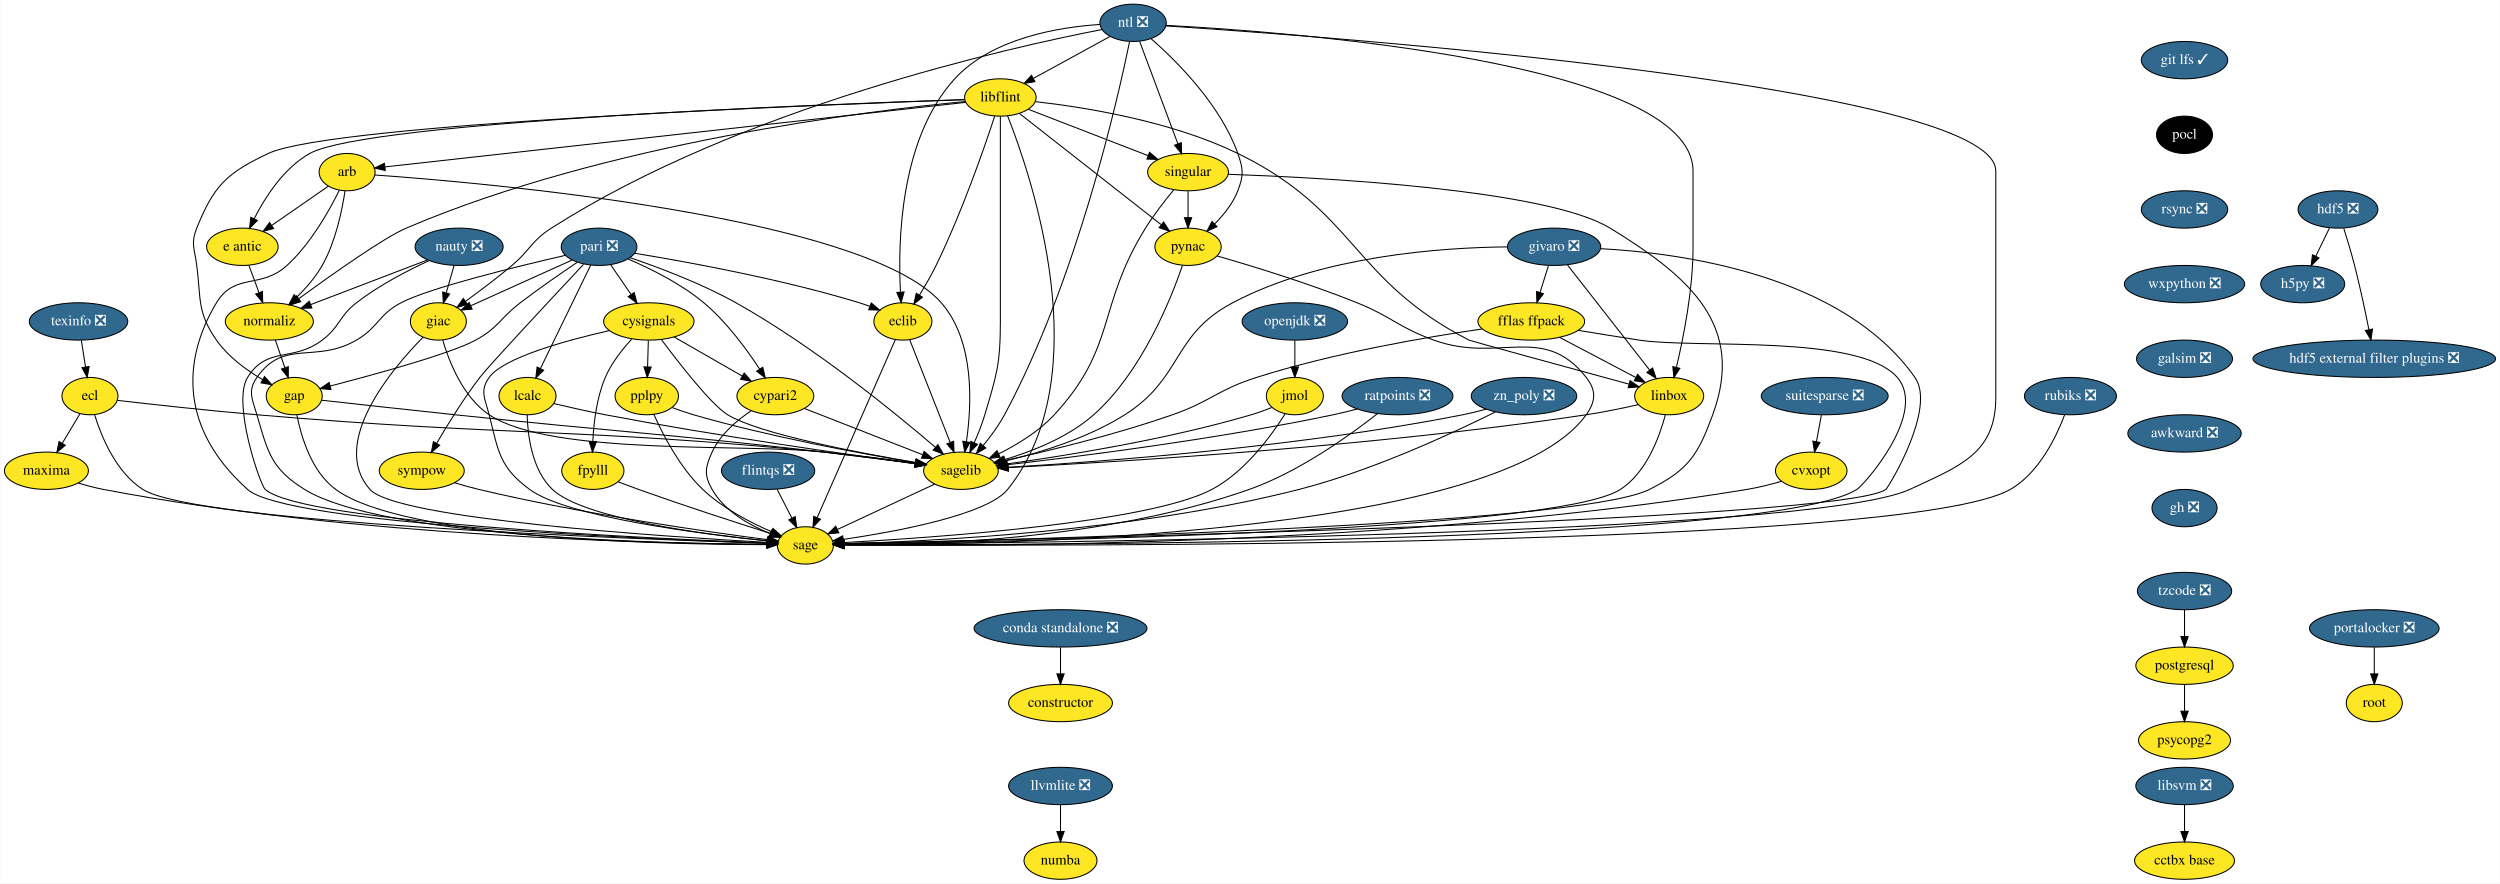
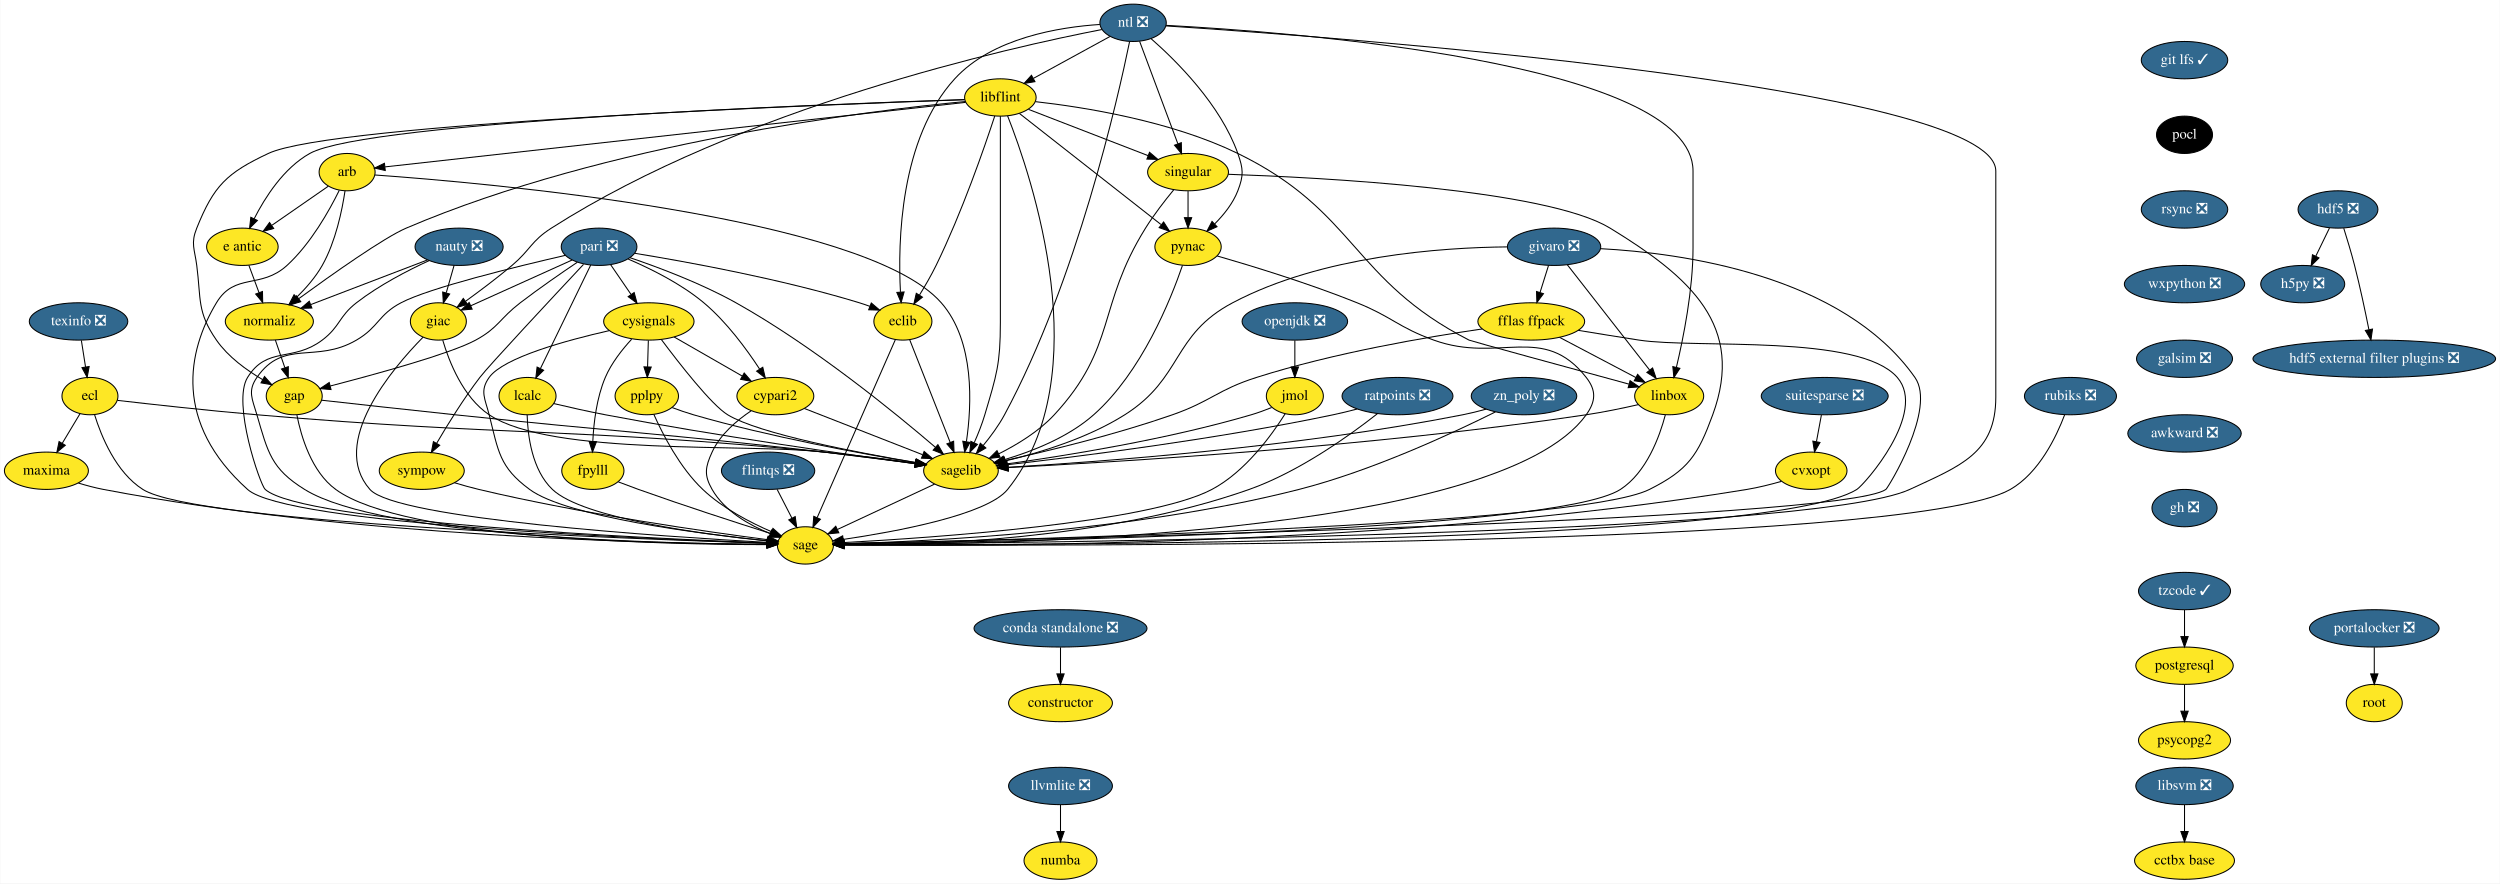
<svg xmlns="http://www.w3.org/2000/svg" xmlns:xlink="http://www.w3.org/1999/xlink" width="2411pt" height="852pt" viewBox="0.00 0.00 2410.50 852.00">
  <g id="graph0" class="graph" transform="scale(1 1) rotate(0) translate(4 848)">
    <polygon fill="white" stroke="transparent" points="-4,4 -4,-848 2406.5,-848 2406.5,4 -4,4" />
    <g id="node1" class="node">
      <g id="a_node1">
        <a xlink:href="https://github.com/conda-forge/arb-feedstock" xlink:title="arb">
          <ellipse fill="#fde725" stroke="black" cx="330.5" cy="-682" rx="27" ry="18" />
          <text text-anchor="middle" x="330.5" y="-678.3" font-family="Times,serif" font-size="14.00">arb</text>
        </a>
      </g>
    </g>
    <g id="node2" class="node">
      <g id="a_node2">
        <a xlink:href="https://github.com/conda-forge/sagelib-feedstock" xlink:title="sagelib">
          <ellipse fill="#fde725" stroke="black" cx="922.5" cy="-394" rx="36" ry="18" />
          <text text-anchor="middle" x="922.5" y="-390.3" font-family="Times,serif" font-size="14.00">sagelib</text>
        </a>
      </g>
    </g>
    <g id="edge1" class="edge">
      <path fill="none" stroke="black" d="M357.27,-679.25C460.39,-671.92 829.7,-640.08 903.5,-556 935.98,-519 932.94,-457.41 927.76,-422.09" />
      <polygon fill="black" stroke="black" points="931.19,-421.34 926.12,-412.04 924.28,-422.47 931.19,-421.34" />
    </g>
    <g id="node3" class="node">
      <g id="a_node3">
        <a xlink:href="https://github.com/conda-forge/sage-feedstock" xlink:title="sage">
          <ellipse fill="#fde725" stroke="black" cx="772.5" cy="-322" rx="27" ry="18" />
          <text text-anchor="middle" x="772.5" y="-318.3" font-family="Times,serif" font-size="14.00">sage</text>
        </a>
      </g>
    </g>
    <g id="edge2" class="edge">
      <path fill="none" stroke="black" d="M322.93,-664.43C313.42,-645.07 295.52,-613.02 272.5,-592 247.25,-568.94 222.14,-585.3 204.5,-556 176.34,-509.23 162.71,-440.48 234.5,-376 271.7,-342.59 619.75,-328.08 735.37,-324.15" />
      <polygon fill="black" stroke="black" points="735.62,-327.65 745.5,-323.81 735.39,-320.65 735.62,-327.65" />
    </g>
    <g id="node4" class="node">
      <g id="a_node4">
        <a xlink:href="https://github.com/conda-forge/e-antic-feedstock" xlink:title="e antic">
          <ellipse fill="#fde725" stroke="black" cx="229.5" cy="-610" rx="34.5" ry="18" />
          <text text-anchor="middle" x="229.5" y="-606.3" font-family="Times,serif" font-size="14.00">e antic</text>
        </a>
      </g>
    </g>
    <g id="edge3" class="edge">
      <path fill="none" stroke="black" d="M312.44,-668.49C297.37,-658.04 275.6,-642.95 258.15,-630.86" />
      <polygon fill="black" stroke="black" points="259.69,-627.67 249.48,-624.85 255.7,-633.42 259.69,-627.67" />
    </g>
    <g id="node5" class="node">
      <g id="a_node5">
        <a xlink:href="https://github.com/conda-forge/normaliz-feedstock" xlink:title="normaliz">
          <ellipse fill="#fde725" stroke="black" cx="255.5" cy="-538" rx="42.49" ry="18" />
          <text text-anchor="middle" x="255.5" y="-534.3" font-family="Times,serif" font-size="14.00">normaliz</text>
        </a>
      </g>
    </g>
    <g id="edge4" class="edge">
      <path fill="none" stroke="black" d="M328.49,-663.97C325.71,-645.31 319.5,-614.98 306.5,-592 300.11,-580.71 290.77,-570.04 281.82,-561.27" />
      <polygon fill="black" stroke="black" points="284.15,-558.66 274.46,-554.38 279.37,-563.77 284.15,-558.66" />
    </g>
    <g id="edge5" class="edge">
      <path fill="none" stroke="black" d="M897.05,-381.13C871.18,-369.05 831.08,-350.34 803.4,-337.42" />
      <polygon fill="black" stroke="black" points="804.71,-334.17 794.17,-333.11 801.75,-340.51 804.71,-334.17" />
    </g>
    <g id="edge6" class="edge">
      <path fill="none" stroke="black" d="M235.79,-592.05C238.72,-584.18 242.27,-574.62 245.55,-565.79" />
      <polygon fill="black" stroke="black" points="248.88,-566.87 249.08,-556.28 242.32,-564.43 248.88,-566.87" />
    </g>
    <g id="node6" class="node">
      <g id="a_node6">
        <a xlink:href="https://github.com/conda-forge/gap-feedstock" xlink:title="gap">
          <ellipse fill="#fde725" stroke="black" cx="279.5" cy="-466" rx="27" ry="18" />
          <text text-anchor="middle" x="279.5" y="-462.3" font-family="Times,serif" font-size="14.00">gap</text>
        </a>
      </g>
    </g>
    <g id="edge7" class="edge">
      <path fill="none" stroke="black" d="M261.31,-520.05C264.05,-512.06 267.39,-502.33 270.45,-493.4" />
      <polygon fill="black" stroke="black" points="273.81,-494.38 273.74,-483.79 267.19,-492.11 273.81,-494.38" />
    </g>
    <g id="edge31" class="edge">
      <path fill="none" stroke="black" d="M306.1,-462.01C336.97,-458.56 389.41,-452.75 434.5,-448 592.65,-431.33 632.51,-430.16 790.5,-412 819.75,-408.64 852.59,-404.41 878.2,-401.01" />
      <polygon fill="black" stroke="black" points="878.89,-404.45 888.34,-399.66 877.97,-397.51 878.89,-404.45" />
    </g>
    <g id="edge32" class="edge">
      <path fill="none" stroke="black" d="M282.07,-447.74C286.14,-427.08 296.13,-393.12 319.5,-376 385.37,-327.73 639.18,-322.84 735.31,-322.76" />
      <polygon fill="black" stroke="black" points="735.44,-326.26 745.44,-322.77 735.44,-319.26 735.44,-326.26" />
    </g>
    <g id="node7" class="node">
      <g id="a_node7">
        <a xlink:href="https://github.com/conda-forge/constructor-feedstock" xlink:title="constructor">
          <ellipse fill="#fde725" stroke="black" cx="1018.5" cy="-170" rx="50.09" ry="18" />
          <text text-anchor="middle" x="1018.5" y="-166.3" font-family="Times,serif" font-size="14.00">constructor</text>
        </a>
      </g>
    </g>
    <g id="node8" class="node">
      <g id="a_node8">
        <a xlink:href="https://github.com/conda-forge/cvxopt-feedstock" xlink:title="cvxopt">
          <ellipse fill="#fde725" stroke="black" cx="1742.5" cy="-394" rx="34.5" ry="18" />
          <text text-anchor="middle" x="1742.5" y="-390.3" font-family="Times,serif" font-size="14.00">cvxopt</text>
        </a>
      </g>
    </g>
    <g id="edge8" class="edge">
      <path fill="none" stroke="black" d="M1713.76,-383.77C1703.38,-380.8 1691.51,-377.81 1680.5,-376 1346.28,-321.05 934.67,-320.97 810,-322.39" />
      <polygon fill="black" stroke="black" points="809.8,-318.9 799.84,-322.52 809.88,-325.9 809.8,-318.9" />
    </g>
    <g id="node9" class="node">
      <g id="a_node9">
        <a xlink:href="https://github.com/conda-forge/cypari2-feedstock" xlink:title="cypari2">
          <ellipse fill="#fde725" stroke="black" cx="743.5" cy="-466" rx="37.09" ry="18" />
          <text text-anchor="middle" x="743.5" y="-462.3" font-family="Times,serif" font-size="14.00">cypari2</text>
        </a>
      </g>
    </g>
    <g id="edge9" class="edge">
      <path fill="none" stroke="black" d="M771.47,-454.06C802.17,-442.06 851.58,-422.73 885.47,-409.48" />
      <polygon fill="black" stroke="black" points="886.98,-412.65 895.02,-405.75 884.43,-406.13 886.98,-412.65" />
    </g>
    <g id="edge10" class="edge">
      <path fill="none" stroke="black" d="M720.15,-451.81C706.4,-442.62 690.24,-428.98 682.5,-412 675.86,-397.44 674.56,-389.89 682.5,-376 694.49,-355.03 718.37,-341.53 738.52,-333.41" />
      <polygon fill="black" stroke="black" points="739.9,-336.63 748.04,-329.85 737.45,-330.07 739.9,-336.63" />
    </g>
    <g id="node10" class="node">
      <g id="a_node10">
        <a xlink:href="https://github.com/conda-forge/cysignals-feedstock" xlink:title="cysignals">
          <ellipse fill="#fde725" stroke="black" cx="621.5" cy="-538" rx="43.59" ry="18" />
          <text text-anchor="middle" x="621.5" y="-534.3" font-family="Times,serif" font-size="14.00">cysignals</text>
        </a>
      </g>
    </g>
    <g id="edge11" class="edge">
      <path fill="none" stroke="black" d="M633.49,-520.64C650.66,-497.65 681.89,-457.52 697.5,-448 727.58,-429.66 822.23,-411.54 878.74,-401.97" />
      <polygon fill="black" stroke="black" points="879.53,-405.39 888.82,-400.29 878.38,-398.49 879.53,-405.39" />
    </g>
    <g id="edge12" class="edge">
      <path fill="none" stroke="black" d="M583.21,-529.12C542.2,-519.82 481.17,-503.16 467.5,-484 458.21,-470.97 463.57,-463.51 467.5,-448 476.44,-412.72 477.21,-397.6 506.5,-376 542.49,-349.46 671.49,-333.13 735.68,-326.46" />
      <polygon fill="black" stroke="black" points="736.17,-329.93 745.77,-325.44 735.47,-322.97 736.17,-329.93" />
    </g>
    <g id="edge13" class="edge">
      <path fill="none" stroke="black" d="M645.9,-523C664.79,-512.16 691.13,-497.05 711.68,-485.25" />
      <polygon fill="black" stroke="black" points="713.46,-488.27 720.39,-480.26 709.97,-482.2 713.46,-488.27" />
    </g>
    <g id="node11" class="node">
      <g id="a_node11">
        <a xlink:href="https://github.com/conda-forge/fpylll-feedstock" xlink:title="fpylll">
          <ellipse fill="#fde725" stroke="black" cx="567.5" cy="-394" rx="30" ry="18" />
          <text text-anchor="middle" x="567.5" y="-390.3" font-family="Times,serif" font-size="14.00">fpylll</text>
        </a>
      </g>
    </g>
    <g id="edge14" class="edge">
      <path fill="none" stroke="black" d="M604.91,-520.87C595.88,-511.08 585.38,-497.83 579.5,-484 571.17,-464.42 568.32,-440.43 567.46,-422.29" />
      <polygon fill="black" stroke="black" points="570.95,-422 567.16,-412.1 563.96,-422.2 570.95,-422" />
    </g>
    <g id="node12" class="node">
      <g id="a_node12">
        <a xlink:href="https://github.com/conda-forge/pplpy-feedstock" xlink:title="pplpy">
          <ellipse fill="#fde725" stroke="black" cx="619.5" cy="-466" rx="30.59" ry="18" />
          <text text-anchor="middle" x="619.5" y="-462.3" font-family="Times,serif" font-size="14.00">pplpy</text>
        </a>
      </g>
    </g>
    <g id="edge15" class="edge">
      <path fill="none" stroke="black" d="M621.01,-519.7C620.79,-511.98 620.52,-502.71 620.27,-494.11" />
      <polygon fill="black" stroke="black" points="623.77,-494 619.99,-484.1 616.78,-494.2 623.77,-494" />
    </g>
    <g id="edge16" class="edge">
      <path fill="none" stroke="black" d="M592.09,-383.25C598.39,-380.82 605.18,-378.26 611.5,-376 655.13,-360.4 706,-343.94 738.69,-333.58" />
      <polygon fill="black" stroke="black" points="740.16,-336.79 748.64,-330.44 738.05,-330.11 740.16,-336.79" />
    </g>
    <g id="edge17" class="edge">
      <path fill="none" stroke="black" d="M644.02,-454.93C650.6,-452.45 657.76,-449.95 664.5,-448 738.46,-426.58 826.76,-410.41 878.53,-401.85" />
      <polygon fill="black" stroke="black" points="879.38,-405.25 888.69,-400.19 878.26,-398.34 879.38,-405.25" />
    </g>
    <g id="edge18" class="edge">
      <path fill="none" stroke="black" d="M626.29,-448.43C634.9,-429.07 651.33,-397.01 673.5,-376 692.56,-357.94 718.96,-344.22 739.71,-335.26" />
      <polygon fill="black" stroke="black" points="741.19,-338.43 749.09,-331.37 738.51,-331.97 741.19,-338.43" />
    </g>
    <g id="node13" class="node">
      <g id="a_node13">
        <a xlink:href="https://github.com/conda-forge/ecl-feedstock" xlink:title="ecl">
          <ellipse fill="#fde725" stroke="black" cx="82.5" cy="-466" rx="27" ry="18" />
          <text text-anchor="middle" x="82.5" y="-462.3" font-family="Times,serif" font-size="14.00">ecl</text>
        </a>
      </g>
    </g>
    <g id="edge19" class="edge">
      <path fill="none" stroke="black" d="M108.96,-461.88C140.84,-458.2 196.03,-452.07 243.5,-448 486.25,-427.2 548.01,-435.57 790.5,-412 819.91,-409.14 852.88,-404.9 878.51,-401.36" />
      <polygon fill="black" stroke="black" points="879.23,-404.8 888.65,-399.95 878.27,-397.86 879.23,-404.8" />
    </g>
    <g id="edge20" class="edge">
      <path fill="none" stroke="black" d="M86.91,-448.21C93.35,-427.37 107.51,-392.54 133.5,-376 184.37,-343.64 606.83,-328.09 735.47,-324.08" />
      <polygon fill="black" stroke="black" points="735.72,-327.57 745.61,-323.77 735.51,-320.57 735.72,-327.57" />
    </g>
    <g id="node14" class="node">
      <g id="a_node14">
        <a xlink:href="https://github.com/conda-forge/maxima-feedstock" xlink:title="maxima">
          <ellipse fill="#fde725" stroke="black" cx="40.5" cy="-394" rx="40.5" ry="18" />
          <text text-anchor="middle" x="40.5" y="-390.3" font-family="Times,serif" font-size="14.00">maxima</text>
        </a>
      </g>
    </g>
    <g id="edge21" class="edge">
      <path fill="none" stroke="black" d="M72.97,-449.12C67.91,-440.68 61.56,-430.1 55.83,-420.55" />
      <polygon fill="black" stroke="black" points="58.72,-418.57 50.58,-411.8 52.72,-422.17 58.72,-418.57" />
    </g>
    <g id="edge22" class="edge">
      <path fill="none" stroke="black" d="M71.32,-382.16C79.12,-379.78 87.55,-377.52 95.5,-376 336.23,-329.96 632.44,-323.75 735.27,-323.03" />
      <polygon fill="black" stroke="black" points="735.47,-326.53 745.45,-322.98 735.43,-319.53 735.47,-326.53" />
    </g>
    <g id="node15" class="node">
      <g id="a_node15">
        <a xlink:href="https://github.com/conda-forge/eclib-feedstock" xlink:title="eclib">
          <ellipse fill="#fde725" stroke="black" cx="866.5" cy="-538" rx="28" ry="18" />
          <text text-anchor="middle" x="866.5" y="-534.3" font-family="Times,serif" font-size="14.00">eclib</text>
        </a>
      </g>
    </g>
    <g id="edge23" class="edge">
      <path fill="none" stroke="black" d="M873.03,-520.43C882.63,-496.09 900.65,-450.4 912.09,-421.4" />
      <polygon fill="black" stroke="black" points="915.42,-422.49 915.83,-411.9 908.91,-419.92 915.42,-422.49" />
    </g>
    <g id="edge24" class="edge">
      <path fill="none" stroke="black" d="M859.28,-520.56C843.01,-483.53 803.39,-393.33 783.82,-348.78" />
      <polygon fill="black" stroke="black" points="786.97,-347.24 779.74,-339.49 780.56,-350.06 786.97,-347.24" />
    </g>
    <g id="node16" class="node">
      <g id="a_node16">
        <a xlink:href="https://github.com/conda-forge/fflas-ffpack-feedstock" xlink:title="fflas ffpack">
          <ellipse fill="#fde725" stroke="black" cx="1472.5" cy="-538" rx="51.5" ry="18" />
          <text text-anchor="middle" x="1472.5" y="-534.3" font-family="Times,serif" font-size="14.00">fflas ffpack</text>
        </a>
      </g>
    </g>
    <g id="edge25" class="edge">
      <path fill="none" stroke="black" d="M1425.28,-530.77C1371.65,-522.97 1281.95,-507.67 1207.5,-484 1169.96,-472.06 1163.69,-461 1126.5,-448 1071.77,-428.87 1006.65,-413.12 964.96,-403.89" />
      <polygon fill="black" stroke="black" points="965.66,-400.46 955.14,-401.74 964.16,-407.3 965.66,-400.46" />
    </g>
    <g id="edge26" class="edge">
      <path fill="none" stroke="black" d="M1517.78,-529.41C1536.01,-526.41 1557.24,-522.97 1576.5,-520 1631.76,-511.49 1788.9,-526.27 1825.5,-484 1854.92,-450.02 1793.79,-380.61 1786.5,-376 1702.65,-323.04 982.66,-322.24 809.73,-322.81" />
      <polygon fill="black" stroke="black" points="809.58,-319.31 799.6,-322.85 809.61,-326.31 809.58,-319.31" />
    </g>
    <g id="node17" class="node">
      <g id="a_node17">
        <a xlink:href="https://github.com/conda-forge/linbox-feedstock" xlink:title="linbox">
          <ellipse fill="#fde725" stroke="black" cx="1605.5" cy="-466" rx="33.29" ry="18" />
          <text text-anchor="middle" x="1605.5" y="-462.3" font-family="Times,serif" font-size="14.00">linbox</text>
        </a>
      </g>
    </g>
    <g id="edge27" class="edge">
      <path fill="none" stroke="black" d="M1499.74,-522.67C1521.11,-511.42 1550.92,-495.73 1573.44,-483.87" />
      <polygon fill="black" stroke="black" points="1575.08,-486.97 1582.3,-479.21 1571.82,-480.77 1575.08,-486.97" />
    </g>
    <g id="edge28" class="edge">
      <path fill="none" stroke="black" d="M1575.65,-457.75C1560.67,-454.35 1542.21,-450.5 1525.5,-448 1318.71,-417.06 1069.13,-402.2 968.17,-397.11" />
      <polygon fill="black" stroke="black" points="968.18,-393.61 958.02,-396.61 967.83,-400.6 968.18,-393.61" />
    </g>
    <g id="edge29" class="edge">
      <path fill="none" stroke="black" d="M1601.78,-447.83C1596.26,-426.92 1583.7,-392.37 1558.5,-376 1495.28,-334.93 957.93,-325.29 810.04,-323.41" />
      <polygon fill="black" stroke="black" points="809.72,-319.9 799.68,-323.28 809.64,-326.9 809.72,-319.9" />
    </g>
    <g id="node18" class="node">
      <g id="a_node18">
        <a xlink:href="https://github.com/conda-forge/flintqs-feedstock/pull/5" xlink:title="flintqs ❎">
          <ellipse fill="#31688e" stroke="black" cx="736.5" cy="-394" rx="45" ry="18" />
          <text text-anchor="middle" x="736.5" y="-390.3" font-family="Times,serif" font-size="14.00" fill="white">flintqs ❎</text>
        </a>
      </g>
    </g>
    <g id="edge30" class="edge">
      <path fill="none" stroke="black" d="M745.21,-376.05C749.48,-367.77 754.7,-357.62 759.42,-348.42" />
      <polygon fill="black" stroke="black" points="762.65,-349.8 764.11,-339.31 756.43,-346.6 762.65,-349.8" />
    </g>
    <g id="node19" class="node">
      <g id="a_node19">
        <a xlink:href="https://github.com/conda-forge/giac-feedstock" xlink:title="giac">
          <ellipse fill="#fde725" stroke="black" cx="418.5" cy="-538" rx="27" ry="18" />
          <text text-anchor="middle" x="418.5" y="-534.3" font-family="Times,serif" font-size="14.00">giac</text>
        </a>
      </g>
    </g>
    <g id="edge33" class="edge">
      <path fill="none" stroke="black" d="M422.72,-519.99C428.83,-499.24 442.28,-464.86 467.5,-448 527.54,-407.86 718.79,-420.61 790.5,-412 819.74,-408.49 852.58,-404.26 878.19,-400.9" />
      <polygon fill="black" stroke="black" points="878.88,-404.34 888.33,-399.56 877.96,-397.4 878.88,-404.34" />
    </g>
    <g id="edge34" class="edge">
      <path fill="none" stroke="black" d="M403.78,-522.86C374.06,-492.64 312.94,-420.86 352.5,-376 377.71,-347.41 637.84,-330.35 735.62,-324.91" />
      <polygon fill="black" stroke="black" points="735.85,-328.4 745.64,-324.36 735.47,-321.41 735.85,-328.4" />
    </g>
    <g id="node20" class="node">
      <g id="a_node20">
        <a xlink:href="https://github.com/conda-forge/git-lfs-feedstock/pull/33" xlink:title="git lfs ✓">
          <ellipse fill="#31688e" stroke="black" cx="2102.5" cy="-790" rx="41.69" ry="18" />
          <text text-anchor="middle" x="2102.5" y="-786.3" font-family="Times,serif" font-size="14.00" fill="white">git lfs ✓</text>
        </a>
      </g>
    </g>
    <g id="node21" class="node">
      <g id="a_node21">
        <a xlink:href="https://github.com/conda-forge/pocl-feedstock" xlink:title="pocl">
          <ellipse fill="#000000" stroke="black" cx="2102.5" cy="-718" rx="27" ry="18" />
          <text text-anchor="middle" x="2102.5" y="-714.3" font-family="Times,serif" font-size="14.00" fill="white">pocl</text>
        </a>
      </g>
    </g>
    <g id="node38" class="node">
      <g id="a_node38">
        <a xlink:href="https://github.com/conda-forge/rsync-feedstock/pull/19" xlink:title="rsync ❎">
          <ellipse fill="#31688e" stroke="black" cx="2102.5" cy="-646" rx="41.69" ry="18" />
          <text text-anchor="middle" x="2102.5" y="-642.3" font-family="Times,serif" font-size="14.00" fill="white">rsync ❎</text>
        </a>
      </g>
    </g>
    <g id="node22" class="node">
      <g id="a_node22">
        <a xlink:href="https://github.com/conda-forge/givaro-feedstock/pull/12" xlink:title="givaro ❎">
          <ellipse fill="#31688e" stroke="black" cx="1494.5" cy="-610" rx="45" ry="18" />
          <text text-anchor="middle" x="1494.5" y="-606.3" font-family="Times,serif" font-size="14.00" fill="white">givaro ❎</text>
        </a>
      </g>
    </g>
    <g id="edge36" class="edge">
      <path fill="none" stroke="black" d="M1449.36,-609.9C1386.39,-609.31 1270.28,-601.4 1184.5,-556 1125.6,-524.83 1136.82,-483.62 1080.5,-448 1044.82,-425.43 998.49,-411.38 965.24,-403.46" />
      <polygon fill="black" stroke="black" points="965.89,-400.02 955.36,-401.19 964.33,-406.84 965.89,-400.02" />
    </g>
    <g id="edge37" class="edge">
      <path fill="none" stroke="black" d="M1539.5,-608.17C1616.7,-604.02 1772.79,-583.11 1842.5,-484 1863.57,-454.05 1816.57,-377.5 1814.5,-376 1772.95,-346 990.16,-327.61 809.49,-323.76" />
      <polygon fill="black" stroke="black" points="809.49,-320.26 799.42,-323.55 809.34,-327.26 809.49,-320.26" />
    </g>
    <g id="edge38" class="edge">
      <path fill="none" stroke="black" d="M1489.17,-592.05C1486.72,-584.26 1483.76,-574.82 1481.01,-566.08" />
      <polygon fill="black" stroke="black" points="1484.27,-564.77 1477.93,-556.28 1477.59,-566.86 1484.27,-564.77" />
    </g>
    <g id="edge39" class="edge">
      <path fill="none" stroke="black" d="M1507.23,-592.71C1526.72,-567.78 1564.06,-520.02 1586.68,-491.08" />
      <polygon fill="black" stroke="black" points="1589.51,-493.13 1592.92,-483.1 1584,-488.82 1589.51,-493.13" />
    </g>
    <g id="node23" class="node">
      <g id="a_node23">
        <a xlink:href="https://github.com/conda-forge/h5py-feedstock/pull/84" xlink:title="h5py ❎">
          <ellipse fill="#31688e" stroke="black" cx="2216.5" cy="-574" rx="40.5" ry="18" />
          <text text-anchor="middle" x="2216.5" y="-570.3" font-family="Times,serif" font-size="14.00" fill="white">h5py ❎</text>
        </a>
      </g>
    </g>
    <g id="node24" class="node">
      <g id="a_node24">
        <a xlink:href="https://github.com/conda-forge/hdf5-feedstock/pull/142" xlink:title="hdf5 ❎">
          <ellipse fill="#31688e" stroke="black" cx="2250.5" cy="-646" rx="38.5" ry="18" />
          <text text-anchor="middle" x="2250.5" y="-642.3" font-family="Times,serif" font-size="14.00" fill="white">hdf5 ❎</text>
        </a>
      </g>
    </g>
    <g id="edge40" class="edge">
      <path fill="none" stroke="black" d="M2242.27,-628.05C2238.3,-619.89 2233.46,-609.91 2229.04,-600.82" />
      <polygon fill="black" stroke="black" points="2232.17,-599.25 2224.65,-591.79 2225.88,-602.31 2232.17,-599.25" />
    </g>
    <g id="node25" class="node">
      <g id="a_node25">
        <a xlink:href="https://github.com/conda-forge/hdf5-external-filter-plugins-feedstock/pull/9" xlink:title="hdf5 external filter plugins ❎">
          <ellipse fill="#31688e" stroke="black" cx="2285.5" cy="-502" rx="117" ry="18" />
          <text text-anchor="middle" x="2285.5" y="-498.3" font-family="Times,serif" font-size="14.00" fill="white">hdf5 external filter plugins ❎</text>
        </a>
      </g>
    </g>
    <g id="edge41" class="edge">
      <path fill="none" stroke="black" d="M2256.05,-627.92C2259.31,-617.58 2263.39,-604.1 2266.5,-592 2271.78,-571.47 2276.74,-548.02 2280.27,-530.34" />
      <polygon fill="black" stroke="black" points="2283.78,-530.65 2282.28,-520.16 2276.91,-529.3 2283.78,-530.65" />
    </g>
    <g id="node26" class="node">
      <g id="a_node26">
        <a xlink:href="https://github.com/conda-forge/lcalc-feedstock" xlink:title="lcalc">
          <ellipse fill="#fde725" stroke="black" cx="504.5" cy="-466" rx="27.5" ry="18" />
          <text text-anchor="middle" x="504.5" y="-462.3" font-family="Times,serif" font-size="14.00">lcalc</text>
        </a>
      </g>
    </g>
    <g id="edge42" class="edge">
      <path fill="none" stroke="black" d="M529.75,-458.82C544.25,-455.38 562.84,-451.17 579.5,-448 686.25,-427.68 812.83,-409.69 878.31,-400.83" />
      <polygon fill="black" stroke="black" points="878.84,-404.29 888.29,-399.48 877.91,-397.35 878.84,-404.29" />
    </g>
    <g id="edge43" class="edge">
      <path fill="none" stroke="black" d="M504.13,-447.97C504.68,-427.85 508.79,-394.76 528.5,-376 557.9,-348.02 674.84,-332.62 735.53,-326.36" />
      <polygon fill="black" stroke="black" points="736.22,-329.81 745.82,-325.33 735.52,-322.84 736.22,-329.81" />
    </g>
    <g id="node27" class="node">
      <g id="a_node27">
        <a xlink:href="https://github.com/conda-forge/libflint-feedstock" xlink:title="libflint">
          <ellipse fill="#fde725" stroke="black" cx="960.5" cy="-754" rx="34.5" ry="18" />
          <text text-anchor="middle" x="960.5" y="-750.3" font-family="Times,serif" font-size="14.00">libflint</text>
        </a>
      </g>
    </g>
    <g id="edge44" class="edge">
      <path fill="none" stroke="black" d="M927.07,-749.29C819.01,-737.28 479.6,-699.57 367.12,-687.07" />
      <polygon fill="black" stroke="black" points="367.28,-683.57 356.96,-685.94 366.51,-690.52 367.28,-683.57" />
    </g>
    <g id="edge45" class="edge">
      <path fill="none" stroke="black" d="M960.5,-735.95C960.5,-709.29 960.5,-656.11 960.5,-611 960.5,-611 960.5,-611 960.5,-537 960.5,-496.89 956.9,-486.46 945.5,-448 942.84,-439.01 939.05,-429.53 935.32,-421.1" />
      <polygon fill="black" stroke="black" points="938.4,-419.41 931.04,-411.79 932.04,-422.34 938.4,-419.41" />
    </g>
    <g id="edge46" class="edge">
      <path fill="none" stroke="black" d="M967.45,-736.34C990.2,-678.83 1056.08,-486.22 967.5,-376 947.76,-351.44 859.72,-335.25 808.94,-327.78" />
      <polygon fill="black" stroke="black" points="809.41,-324.31 799.01,-326.36 808.42,-331.24 809.41,-324.31" />
    </g>
    <g id="edge47" class="edge">
      <path fill="none" stroke="black" d="M925.82,-751.93C796.9,-747.71 349.87,-730.95 294.5,-700 269.44,-685.99 251.43,-657.84 240.81,-636.93" />
      <polygon fill="black" stroke="black" points="243.96,-635.39 236.46,-627.91 237.65,-638.43 243.96,-635.39" />
    </g>
    <g id="edge48" class="edge">
      <path fill="none" stroke="black" d="M926.53,-750.09C835.71,-741.37 581.06,-710.75 387.5,-628 366.1,-618.85 315.71,-583.21 283.75,-559.9" />
      <polygon fill="black" stroke="black" points="285.79,-557.06 275.65,-553.97 281.65,-562.7 285.79,-557.06" />
    </g>
    <g id="edge51" class="edge">
      <path fill="none" stroke="black" d="M926.17,-751.86C793.09,-747.25 315.64,-728.84 254.5,-700 214.41,-681.09 202.02,-669.13 185.5,-628 179.53,-613.15 183.44,-607.87 185.5,-592 189.76,-559.18 185.63,-547.19 204.5,-520 215.75,-503.8 233.64,-490.88 249.13,-481.85" />
      <polygon fill="black" stroke="black" points="250.85,-484.9 257.9,-476.99 247.46,-478.77 250.85,-484.9" />
    </g>
    <g id="edge49" class="edge">
      <path fill="none" stroke="black" d="M955.1,-736.14C945.33,-706.37 923.4,-642.84 898.5,-592 893.8,-582.4 887.92,-572.26 882.49,-563.45" />
      <polygon fill="black" stroke="black" points="885.35,-561.42 877.06,-554.82 879.43,-565.15 885.35,-561.42" />
    </g>
    <g id="edge50" class="edge">
      <path fill="none" stroke="black" d="M994.3,-749.97C1040.43,-744.78 1124.75,-731.54 1189.5,-700 1304.01,-644.22 1299.15,-578.09 1412.5,-520 1414.26,-519.1 1510.74,-492.78 1566.6,-477.58" />
      <polygon fill="black" stroke="black" points="1567.8,-480.88 1576.53,-474.88 1565.96,-474.12 1567.8,-480.88" />
    </g>
    <g id="node28" class="node">
      <g id="a_node28">
        <a xlink:href="https://github.com/conda-forge/pynac-feedstock" xlink:title="pynac">
          <ellipse fill="#fde725" stroke="black" cx="1141.5" cy="-610" rx="32" ry="18" />
          <text text-anchor="middle" x="1141.5" y="-606.3" font-family="Times,serif" font-size="14.00">pynac</text>
        </a>
      </g>
    </g>
    <g id="edge52" class="edge">
      <path fill="none" stroke="black" d="M978.85,-738.6C1011.13,-713.28 1078.18,-660.68 1115.31,-631.54" />
      <polygon fill="black" stroke="black" points="1117.93,-633.94 1123.64,-625.01 1113.61,-628.43 1117.93,-633.94" />
    </g>
    <g id="node29" class="node">
      <g id="a_node29">
        <a xlink:href="https://github.com/conda-forge/singular-feedstock" xlink:title="singular">
          <ellipse fill="#fde725" stroke="black" cx="1141.5" cy="-682" rx="39" ry="18" />
          <text text-anchor="middle" x="1141.5" y="-678.3" font-family="Times,serif" font-size="14.00">singular</text>
        </a>
      </g>
    </g>
    <g id="edge53" class="edge">
      <path fill="none" stroke="black" d="M987.6,-742.52C1018.25,-730.67 1068.39,-711.27 1103.07,-697.86" />
      <polygon fill="black" stroke="black" points="1104.35,-701.12 1112.42,-694.25 1101.83,-694.59 1104.35,-701.12" />
    </g>
    <g id="edge54" class="edge">
      <path fill="none" stroke="black" d="M1136.11,-592.01C1125.06,-559.72 1096.9,-489.07 1050.5,-448 1026.06,-426.37 991.58,-412.79 964.56,-404.79" />
      <polygon fill="black" stroke="black" points="965.18,-401.33 954.61,-401.99 963.29,-408.07 965.18,-401.33" />
    </g>
    <g id="edge55" class="edge">
      <path fill="none" stroke="black" d="M1169.61,-601.15C1202.43,-591.69 1258.14,-574.71 1304.5,-556 1338.42,-542.31 1344.1,-532.42 1378.5,-520 1441.77,-497.16 1483.98,-536.92 1525.5,-484 1535.38,-471.41 1534.82,-461.01 1525.5,-448 1440.97,-330.02 949.81,-322.42 809.76,-322.69" />
      <polygon fill="black" stroke="black" points="809.53,-319.19 799.55,-322.72 809.56,-326.19 809.53,-319.19" />
    </g>
    <g id="edge56" class="edge">
      <path fill="none" stroke="black" d="M1127.67,-664.92C1119.26,-654.72 1108.61,-641.04 1100.5,-628 1053.46,-552.39 1072.98,-513.36 1012.5,-448 997.61,-431.91 976.7,-419.19 958.79,-410.25" />
      <polygon fill="black" stroke="black" points="960.27,-407.08 949.74,-405.93 957.25,-413.4 960.27,-407.08" />
    </g>
    <g id="edge57" class="edge">
      <path fill="none" stroke="black" d="M1180.32,-679.92C1269.73,-676.81 1487.18,-665.51 1548.5,-628 1626.38,-580.36 1678.93,-533.72 1647.5,-448 1633.06,-408.62 1623.96,-394.86 1586.5,-376 1516.55,-340.78 959.79,-326.86 809.68,-323.72" />
      <polygon fill="black" stroke="black" points="809.65,-320.22 799.58,-323.51 809.51,-327.22 809.65,-320.22" />
    </g>
    <g id="edge58" class="edge">
      <path fill="none" stroke="black" d="M1141.5,-663.7C1141.5,-655.98 1141.5,-646.71 1141.5,-638.11" />
      <polygon fill="black" stroke="black" points="1145,-638.1 1141.5,-628.1 1138,-638.1 1145,-638.1" />
    </g>
    <g id="node30" class="node">
      <g id="a_node30">
        <a xlink:href="https://github.com/conda-forge/llvmlite-feedstock/pull/50" xlink:title="llvmlite ❎">
          <ellipse fill="#31688e" stroke="black" cx="1018.5" cy="-90" rx="50.09" ry="18" />
          <text text-anchor="middle" x="1018.5" y="-86.3" font-family="Times,serif" font-size="14.00" fill="white">llvmlite ❎</text>
        </a>
      </g>
    </g>
    <g id="node31" class="node">
      <g id="a_node31">
        <a xlink:href="https://github.com/conda-forge/numba-feedstock" xlink:title="numba">
          <ellipse fill="#fde725" stroke="black" cx="1018.5" cy="-18" rx="35.19" ry="18" />
          <text text-anchor="middle" x="1018.5" y="-14.3" font-family="Times,serif" font-size="14.00">numba</text>
        </a>
      </g>
    </g>
    <g id="edge59" class="edge">
      <path fill="none" stroke="black" d="M1018.5,-71.7C1018.5,-63.98 1018.5,-54.71 1018.5,-46.11" />
      <polygon fill="black" stroke="black" points="1022,-46.1 1018.5,-36.1 1015,-46.1 1022,-46.1" />
    </g>
    <g id="node32" class="node">
      <g id="a_node32">
        <a xlink:href="https://github.com/conda-forge/nauty-feedstock/pull/12" xlink:title="nauty ❎">
          <ellipse fill="#31688e" stroke="black" cx="438.5" cy="-610" rx="42.49" ry="18" />
          <text text-anchor="middle" x="438.5" y="-606.3" font-family="Times,serif" font-size="14.00" fill="white">nauty ❎</text>
        </a>
      </g>
    </g>
    <g id="edge60" class="edge">
      <path fill="none" stroke="black" d="M409.66,-596.73C389.04,-587.22 361.21,-572.86 339.5,-556 322.36,-542.69 323.83,-533.07 306.5,-520 277.94,-498.46 253.31,-514.43 234.5,-484 219.34,-459.47 246.69,-380.22 251.5,-376 287.75,-344.2 621.74,-328.71 735.08,-324.33" />
      <polygon fill="black" stroke="black" points="735.48,-327.82 745.34,-323.94 735.22,-320.83 735.48,-327.82" />
    </g>
    <g id="edge61" class="edge">
      <path fill="none" stroke="black" d="M407.87,-597.28C377.03,-585.49 329.31,-567.23 295.5,-554.3" />
      <polygon fill="black" stroke="black" points="296.52,-550.94 285.92,-550.64 294.01,-557.48 296.52,-550.94" />
    </g>
    <g id="edge62" class="edge">
      <path fill="none" stroke="black" d="M433.66,-592.05C431.4,-584.14 428.65,-574.54 426.13,-565.69" />
      <polygon fill="black" stroke="black" points="429.41,-564.44 423.3,-555.79 422.68,-566.37 429.41,-564.44" />
    </g>
    <g id="node33" class="node">
      <g id="a_node33">
        <a xlink:href="https://github.com/conda-forge/ntl-feedstock/pull/24" xlink:title="ntl ❎">
          <ellipse fill="#31688e" stroke="black" cx="1088.5" cy="-826" rx="32" ry="18" />
          <text text-anchor="middle" x="1088.5" y="-822.3" font-family="Times,serif" font-size="14.00" fill="white">ntl ❎</text>
        </a>
      </g>
    </g>
    <g id="edge63" class="edge">
      <path fill="none" stroke="black" d="M1085.15,-807.99C1073.9,-753.22 1034.24,-577.52 964.5,-448 958.87,-437.55 951.15,-427.09 943.85,-418.26" />
      <polygon fill="black" stroke="black" points="946.5,-415.98 937.34,-410.65 941.18,-420.53 946.5,-415.98" />
    </g>
    <g id="edge64" class="edge">
      <path fill="none" stroke="black" d="M1120.1,-823.02C1272.07,-813.07 1920.5,-765.79 1920.5,-683 1920.5,-683 1920.5,-683 1920.5,-465 1920.5,-410.91 1886.55,-398.79 1837.5,-376 1742.74,-331.97 986.84,-324.38 809.6,-323.2" />
      <polygon fill="black" stroke="black" points="809.49,-319.7 799.47,-323.14 809.45,-326.7 809.49,-319.7" />
    </g>
    <g id="edge65" class="edge">
      <path fill="none" stroke="black" d="M1056.48,-824.4C1017.59,-821.87 952.7,-811.51 916.5,-772 863.61,-714.26 861.59,-614.55 864.14,-566.48" />
      <polygon fill="black" stroke="black" points="867.65,-566.44 864.79,-556.23 860.66,-565.99 867.65,-566.44" />
    </g>
    <g id="edge66" class="edge">
      <path fill="none" stroke="black" d="M1120.26,-823.55C1236.02,-817.41 1628.5,-788.78 1628.5,-683 1628.5,-683 1628.5,-683 1628.5,-609 1628.5,-568.47 1619.26,-522.27 1612.49,-493.87" />
      <polygon fill="black" stroke="black" points="1615.83,-492.78 1610.04,-483.91 1609.03,-494.45 1615.83,-492.78" />
    </g>
    <g id="edge67" class="edge">
      <path fill="none" stroke="black" d="M1058.36,-819.51C970.65,-802.5 710.18,-744.7 527.5,-628 507.89,-615.48 507.3,-606.98 489.5,-592 475.21,-579.97 458.51,-567.43 444.89,-557.57" />
      <polygon fill="black" stroke="black" points="446.61,-554.5 436.45,-551.51 442.53,-560.18 446.61,-554.5" />
    </g>
    <g id="edge68" class="edge">
      <path fill="none" stroke="black" d="M1066.2,-812.81C1045.81,-801.65 1015.4,-785.02 992.43,-772.46" />
      <polygon fill="black" stroke="black" points="993.86,-769.25 983.4,-767.52 990.5,-775.39 993.86,-769.25" />
    </g>
    <g id="edge69" class="edge">
      <path fill="none" stroke="black" d="M1105.9,-810.66C1130.11,-789.44 1172.85,-747.09 1189.5,-700 1194.83,-684.91 1195.26,-678.93 1189.5,-664 1184.83,-651.87 1175.95,-640.8 1167.08,-631.95" />
      <polygon fill="black" stroke="black" points="1169.43,-629.35 1159.74,-625.06 1164.64,-634.46 1169.43,-629.35" />
    </g>
    <g id="edge70" class="edge">
      <path fill="none" stroke="black" d="M1094.79,-808.15C1103.91,-783.71 1120.91,-738.17 1131.69,-709.29" />
      <polygon fill="black" stroke="black" points="1135,-710.42 1135.22,-699.82 1128.44,-707.97 1135,-710.42" />
    </g>
    <g id="node34" class="node">
      <g id="a_node34">
        <a xlink:href="https://github.com/conda-forge/openjdk-feedstock/pull/78" xlink:title="openjdk ❎">
          <ellipse fill="#31688e" stroke="black" cx="1244.5" cy="-538" rx="50.89" ry="18" />
          <text text-anchor="middle" x="1244.5" y="-534.3" font-family="Times,serif" font-size="14.00" fill="white">openjdk ❎</text>
        </a>
      </g>
    </g>
    <g id="node35" class="node">
      <g id="a_node35">
        <a xlink:href="https://github.com/conda-forge/jmol-feedstock" xlink:title="jmol">
          <ellipse fill="#fde725" stroke="black" cx="1244.5" cy="-466" rx="27.5" ry="18" />
          <text text-anchor="middle" x="1244.5" y="-462.3" font-family="Times,serif" font-size="14.00">jmol</text>
        </a>
      </g>
    </g>
    <g id="edge71" class="edge">
      <path fill="none" stroke="black" d="M1244.5,-519.7C1244.5,-511.98 1244.5,-502.71 1244.5,-494.11" />
      <polygon fill="black" stroke="black" points="1248,-494.1 1244.5,-484.1 1241,-494.1 1248,-494.1" />
    </g>
    <g id="edge72" class="edge">
      <path fill="none" stroke="black" d="M1222.12,-454.99C1215.86,-452.45 1208.99,-449.91 1202.5,-448 1121.12,-424.08 1023.15,-408.43 967.32,-400.7" />
      <polygon fill="black" stroke="black" points="967.45,-397.18 957.07,-399.3 966.5,-404.12 967.45,-397.18" />
    </g>
    <g id="edge73" class="edge">
      <path fill="none" stroke="black" d="M1235.19,-449.01C1222.22,-428.35 1196.64,-393 1164.5,-376 1103.24,-343.6 894.91,-329.34 809.5,-324.76" />
      <polygon fill="black" stroke="black" points="809.64,-321.27 799.47,-324.24 809.27,-328.26 809.64,-321.27" />
    </g>
    <g id="node36" class="node">
      <g id="a_node36">
        <a xlink:href="https://github.com/conda-forge/pari-feedstock/pull/28" xlink:title="pari ❎">
          <ellipse fill="#31688e" stroke="black" cx="573.5" cy="-610" rx="36.5" ry="18" />
          <text text-anchor="middle" x="573.5" y="-606.3" font-family="Times,serif" font-size="14.00" fill="white">pari ❎</text>
        </a>
      </g>
    </g>
    <g id="edge74" class="edge">
      <path fill="none" stroke="black" d="M603.33,-599.49C630.75,-590.18 672.1,-574.69 705.5,-556 780.41,-514.09 859.1,-449.84 897.89,-416.59" />
      <polygon fill="black" stroke="black" points="900.26,-419.17 905.55,-409.99 895.69,-413.87 900.26,-419.17" />
    </g>
    <g id="edge75" class="edge">
      <path fill="none" stroke="black" d="M541.02,-601.75C494.13,-590.98 410.07,-570.49 382.5,-556 360.44,-544.41 361.03,-532.55 339.5,-520 300.14,-497.05 269.46,-521.45 243.5,-484 234.39,-470.85 239.01,-463.36 243.5,-448 254.15,-411.55 257.24,-396.04 289.5,-376 363.83,-329.84 634.84,-323.69 734.98,-323.01" />
      <polygon fill="black" stroke="black" points="735.25,-326.51 745.23,-322.96 735.21,-319.51 735.25,-326.51" />
    </g>
    <g id="edge79" class="edge">
      <path fill="none" stroke="black" d="M552.5,-595.09C537.04,-584.67 515.64,-569.88 497.5,-556 477.7,-540.86 476.43,-531.85 454.5,-520 430.2,-506.86 358.05,-487.09 314.35,-475.78" />
      <polygon fill="black" stroke="black" points="314.98,-472.33 304.43,-473.23 313.24,-479.11 314.98,-472.33" />
    </g>
    <g id="edge76" class="edge">
      <path fill="none" stroke="black" d="M601.58,-598.15C623.01,-588.99 652.49,-574.44 674.5,-556 696.37,-537.68 715.72,-511.34 728.32,-492.06" />
      <polygon fill="black" stroke="black" points="731.36,-493.81 733.79,-483.5 725.46,-490.05 731.36,-493.81" />
    </g>
    <g id="edge77" class="edge">
      <path fill="none" stroke="black" d="M584.63,-592.76C590.49,-584.23 597.79,-573.58 604.34,-564.02" />
      <polygon fill="black" stroke="black" points="607.33,-565.86 610.09,-555.63 601.55,-561.9 607.33,-565.86" />
    </g>
    <g id="edge78" class="edge">
      <path fill="none" stroke="black" d="M608.09,-603.69C656.95,-595.73 748.68,-579.15 824.5,-556 827.84,-554.98 831.28,-553.81 834.69,-552.56" />
      <polygon fill="black" stroke="black" points="836.03,-555.79 844.09,-548.92 833.51,-549.26 836.03,-555.79" />
    </g>
    <g id="edge80" class="edge">
      <path fill="none" stroke="black" d="M547.56,-597.28C520.61,-585.11 478.45,-566.07 449.7,-553.09" />
      <polygon fill="black" stroke="black" points="451.06,-549.87 440.51,-548.94 448.18,-556.25 451.06,-549.87" />
    </g>
    <g id="edge81" class="edge">
      <path fill="none" stroke="black" d="M565.45,-592.43C553.5,-567.85 530.99,-521.51 516.92,-492.56" />
      <polygon fill="black" stroke="black" points="520.02,-490.93 512.5,-483.46 513.72,-493.99 520.02,-490.93" />
    </g>
    <g id="node37" class="node">
      <g id="a_node37">
        <a xlink:href="https://github.com/conda-forge/sympow-feedstock" xlink:title="sympow">
          <ellipse fill="#fde725" stroke="black" cx="402.5" cy="-394" rx="41" ry="18" />
          <text text-anchor="middle" x="402.5" y="-390.3" font-family="Times,serif" font-size="14.00">sympow</text>
        </a>
      </g>
    </g>
    <g id="edge82" class="edge">
      <path fill="none" stroke="black" d="M558.51,-593.04C529.39,-561.97 467.23,-495.42 458.5,-484 442.92,-463.62 427.57,-438.8 416.9,-420.56" />
      <polygon fill="black" stroke="black" points="419.8,-418.58 411.76,-411.67 413.74,-422.08 419.8,-418.58" />
    </g>
    <g id="edge83" class="edge">
      <path fill="none" stroke="black" d="M434,-382.47C441.64,-380.14 449.82,-377.82 457.5,-376 557.26,-352.3 677.24,-335.19 736.19,-327.51" />
      <polygon fill="black" stroke="black" points="736.66,-330.98 746.13,-326.23 735.76,-324.04 736.66,-330.98" />
    </g>
    <g id="node44" class="node">
      <g id="a_node44">
        <a xlink:href="https://github.com/conda-forge/wxpython-feedstock/pull/55" xlink:title="wxpython ❎">
          <ellipse fill="#31688e" stroke="black" cx="2102.5" cy="-574" rx="58" ry="18" />
          <text text-anchor="middle" x="2102.5" y="-570.3" font-family="Times,serif" font-size="14.00" fill="white">wxpython ❎</text>
        </a>
      </g>
    </g>
    <g id="node39" class="node">
      <g id="a_node39">
        <a xlink:href="https://github.com/conda-forge/portalocker-feedstock/pull/19" xlink:title="portalocker ❎">
          <ellipse fill="#31688e" stroke="black" cx="2285.5" cy="-242" rx="62.5" ry="18" />
          <text text-anchor="middle" x="2285.5" y="-238.3" font-family="Times,serif" font-size="14.00" fill="white">portalocker ❎</text>
        </a>
      </g>
    </g>
    <g id="node40" class="node">
      <g id="a_node40">
        <a xlink:href="https://github.com/conda-forge/root-feedstock" xlink:title="root">
          <ellipse fill="#fde725" stroke="black" cx="2285.5" cy="-170" rx="27" ry="18" />
          <text text-anchor="middle" x="2285.5" y="-166.3" font-family="Times,serif" font-size="14.00">root</text>
        </a>
      </g>
    </g>
    <g id="edge85" class="edge">
      <path fill="none" stroke="black" d="M2285.5,-223.7C2285.5,-215.98 2285.5,-206.71 2285.5,-198.11" />
      <polygon fill="black" stroke="black" points="2289,-198.1 2285.5,-188.1 2282,-198.1 2289,-198.1" />
    </g>
    <g id="node41" class="node">
      <g id="a_node41">
        <a xlink:href="https://github.com/conda-forge/postgresql-feedstock" xlink:title="postgresql">
          <ellipse fill="#fde725" stroke="black" cx="2102.5" cy="-206" rx="47" ry="18" />
          <text text-anchor="middle" x="2102.5" y="-202.3" font-family="Times,serif" font-size="14.00">postgresql</text>
        </a>
      </g>
    </g>
    <g id="node42" class="node">
      <g id="a_node42">
        <a xlink:href="https://github.com/conda-forge/psycopg2-feedstock" xlink:title="psycopg2">
          <ellipse fill="#fde725" stroke="black" cx="2102.5" cy="-134" rx="44.39" ry="18" />
          <text text-anchor="middle" x="2102.5" y="-130.3" font-family="Times,serif" font-size="14.00">psycopg2</text>
        </a>
      </g>
    </g>
    <g id="edge86" class="edge">
      <path fill="none" stroke="black" d="M2102.5,-187.7C2102.5,-179.98 2102.5,-170.71 2102.5,-162.11" />
      <polygon fill="black" stroke="black" points="2106,-162.1 2102.5,-152.1 2099,-162.1 2106,-162.1" />
    </g>
    <g id="node43" class="node">
      <g id="a_node43">
        <a xlink:href="https://github.com/conda-forge/ratpoints-feedstock/pull/5" xlink:title="ratpoints ❎">
          <ellipse fill="#31688e" stroke="black" cx="1343.5" cy="-466" rx="53.5" ry="18" />
          <text text-anchor="middle" x="1343.5" y="-462.3" font-family="Times,serif" font-size="14.00" fill="white">ratpoints ❎</text>
        </a>
      </g>
    </g>
    <g id="edge87" class="edge">
      <path fill="none" stroke="black" d="M1304.65,-453.57C1297.01,-451.55 1289.04,-449.58 1281.5,-448 1169.34,-424.43 1035.31,-407.6 967.12,-399.83" />
      <polygon fill="black" stroke="black" points="967.48,-396.35 957.15,-398.7 966.7,-403.3 967.48,-396.35" />
    </g>
    <g id="edge88" class="edge">
      <path fill="none" stroke="black" d="M1324.1,-449.03C1297.85,-428.39 1248.74,-393.06 1200.5,-376 1062.46,-327.18 885.57,-322.02 809.73,-322.3" />
      <polygon fill="black" stroke="black" points="809.69,-318.8 799.71,-322.38 809.74,-325.8 809.69,-318.8" />
    </g>
    <g id="node48" class="node">
      <g id="a_node48">
        <a xlink:href="https://github.com/conda-forge/galsim-feedstock/pull/22" xlink:title="galsim ❎">
          <ellipse fill="#31688e" stroke="black" cx="2102.5" cy="-502" rx="46.29" ry="18" />
          <text text-anchor="middle" x="2102.5" y="-498.3" font-family="Times,serif" font-size="14.00" fill="white">galsim ❎</text>
        </a>
      </g>
    </g>
    <g id="node45" class="node">
      <g id="a_node45">
        <a xlink:href="https://github.com/conda-forge/rubiks-feedstock/pull/4" xlink:title="rubiks ❎">
          <ellipse fill="#31688e" stroke="black" cx="1992.5" cy="-466" rx="44.39" ry="18" />
          <text text-anchor="middle" x="1992.5" y="-462.3" font-family="Times,serif" font-size="14.00" fill="white">rubiks ❎</text>
        </a>
      </g>
    </g>
    <g id="edge90" class="edge">
      <path fill="none" stroke="black" d="M1986.9,-447.99C1978.95,-426.91 1962.2,-391.84 1934.5,-376 1834.97,-319.09 997.64,-321.44 809.8,-322.7" />
      <polygon fill="black" stroke="black" points="809.58,-319.2 799.6,-322.77 809.63,-326.2 809.58,-319.2" />
    </g>
    <g id="node46" class="node">
      <g id="a_node46">
        <a xlink:href="https://github.com/conda-forge/suitesparse-feedstock/pull/69" xlink:title="suitesparse ❎">
          <ellipse fill="#31688e" stroke="black" cx="1755.5" cy="-466" rx="61.19" ry="18" />
          <text text-anchor="middle" x="1755.5" y="-462.3" font-family="Times,serif" font-size="14.00" fill="white">suitesparse ❎</text>
        </a>
      </g>
    </g>
    <g id="edge91" class="edge">
      <path fill="none" stroke="black" d="M1752.29,-447.7C1750.85,-439.98 1749.13,-430.71 1747.54,-422.11" />
      <polygon fill="black" stroke="black" points="1750.94,-421.3 1745.68,-412.1 1744.06,-422.58 1750.94,-421.3" />
    </g>
    <g id="node47" class="node">
      <g id="a_node47">
        <a xlink:href="https://github.com/conda-forge/texinfo-feedstock/pull/16" xlink:title="texinfo ❎">
          <ellipse fill="#31688e" stroke="black" cx="71.5" cy="-538" rx="47.5" ry="18" />
          <text text-anchor="middle" x="71.5" y="-534.3" font-family="Times,serif" font-size="14.00" fill="white">texinfo ❎</text>
        </a>
      </g>
    </g>
    <g id="edge92" class="edge">
      <path fill="none" stroke="black" d="M74.22,-519.7C75.43,-511.98 76.89,-502.71 78.24,-494.11" />
      <polygon fill="black" stroke="black" points="81.72,-494.53 79.81,-484.1 74.8,-493.44 81.72,-494.53" />
    </g>
    <g id="node52" class="node">
      <g id="a_node52">
        <a xlink:href="https://github.com/conda-forge/awkward-feedstock/pull/58" xlink:title="awkward ❎">
          <ellipse fill="#31688e" stroke="black" cx="2102.5" cy="-430" rx="54.69" ry="18" />
          <text text-anchor="middle" x="2102.5" y="-426.3" font-family="Times,serif" font-size="14.00" fill="white">awkward ❎</text>
        </a>
      </g>
    </g>
    <g id="node49" class="node">
      <g id="a_node49">
        <a xlink:href="https://github.com/conda-forge/zn_poly-feedstock/pull/8" xlink:title="zn_poly ❎">
          <ellipse fill="#31688e" stroke="black" cx="1465.5" cy="-466" rx="50.89" ry="18" />
          <text text-anchor="middle" x="1465.5" y="-462.3" font-family="Times,serif" font-size="14.00" fill="white">zn_poly ❎</text>
        </a>
      </g>
    </g>
    <g id="edge94" class="edge">
      <path fill="none" stroke="black" d="M1428.92,-453.41C1421.55,-451.37 1413.82,-449.44 1406.5,-448 1247.28,-416.58 1054.65,-402.48 968.28,-397.39" />
      <polygon fill="black" stroke="black" points="968.22,-393.88 958.04,-396.8 967.82,-400.87 968.22,-393.88" />
    </g>
    <g id="edge95" class="edge">
      <path fill="none" stroke="black" d="M1437.92,-450.75C1397.51,-430.57 1319.32,-394.09 1248.5,-376 1088.71,-335.19 890.79,-325.8 809.74,-323.64" />
      <polygon fill="black" stroke="black" points="809.63,-320.14 799.55,-323.39 809.46,-327.14 809.63,-320.14" />
    </g>
    <g id="node50" class="node">
      <g id="a_node50">
        <a xlink:href="https://github.com/conda-forge/libsvm-feedstock/pull/17" xlink:title="libsvm ❎">
          <ellipse fill="#31688e" stroke="black" cx="2102.5" cy="-90" rx="47" ry="18" />
          <text text-anchor="middle" x="2102.5" y="-86.3" font-family="Times,serif" font-size="14.00" fill="white">libsvm ❎</text>
        </a>
      </g>
    </g>
    <g id="node51" class="node">
      <g id="a_node51">
        <a xlink:href="https://github.com/conda-forge/cctbx-base-feedstock" xlink:title="cctbx base">
          <ellipse fill="#fde725" stroke="black" cx="2102.5" cy="-18" rx="48.19" ry="18" />
          <text text-anchor="middle" x="2102.5" y="-14.3" font-family="Times,serif" font-size="14.00">cctbx base</text>
        </a>
      </g>
    </g>
    <g id="edge96" class="edge">
      <path fill="none" stroke="black" d="M2102.5,-71.7C2102.5,-63.98 2102.5,-54.71 2102.5,-46.11" />
      <polygon fill="black" stroke="black" points="2106,-46.1 2102.5,-36.1 2099,-46.1 2106,-46.1" />
    </g>
    <g id="node54" class="node">
      <g id="a_node54">
        <a xlink:href="https://github.com/conda-forge/gh-feedstock/pull/15" xlink:title="gh ❎">
          <ellipse fill="#31688e" stroke="black" cx="2102.5" cy="-358" rx="31.4" ry="18" />
          <text text-anchor="middle" x="2102.5" y="-354.3" font-family="Times,serif" font-size="14.00" fill="white">gh ❎</text>
        </a>
      </g>
    </g>
    <g id="node53" class="node">
      <g id="a_node53">
-         <a xlink:href="https://github.com/conda-forge/tzcode-feedstock/pull/8" xlink:title="tzcode ❎">
-           <ellipse fill="#31688e" stroke="black" cx="2102.5" cy="-278" rx="45.5" ry="18" />
-           <text text-anchor="middle" x="2102.5" y="-274.3" font-family="Times,serif" font-size="14.00" fill="white">tzcode ❎</text>
+         <a xlink:href="https://github.com/conda-forge/tzcode-feedstock/pull/8" xlink:title="tzcode ✓">
+           <ellipse fill="#31688e" stroke="black" cx="2102.5" cy="-278" rx="44.39" ry="18" />
+           <text text-anchor="middle" x="2102.5" y="-274.3" font-family="Times,serif" font-size="14.00" fill="white">tzcode ✓</text>
        </a>
      </g>
    </g>
    <g id="edge98" class="edge">
      <path fill="none" stroke="black" d="M2102.5,-259.7C2102.5,-251.98 2102.5,-242.71 2102.5,-234.11" />
      <polygon fill="black" stroke="black" points="2106,-234.1 2102.5,-224.1 2099,-234.1 2106,-234.1" />
    </g>
    <g id="node55" class="node">
      <g id="a_node55">
        <a xlink:href="https://github.com/conda-forge/conda-standalone-feedstock/pull/10" xlink:title="conda standalone ❎">
          <ellipse fill="#31688e" stroke="black" cx="1018.5" cy="-242" rx="83.39" ry="18" />
          <text text-anchor="middle" x="1018.5" y="-238.3" font-family="Times,serif" font-size="14.00" fill="white">conda standalone ❎</text>
        </a>
      </g>
    </g>
    <g id="edge100" class="edge">
      <path fill="none" stroke="black" d="M1018.5,-223.7C1018.5,-215.98 1018.5,-206.71 1018.5,-198.11" />
      <polygon fill="black" stroke="black" points="1022,-198.1 1018.5,-188.1 1015,-198.1 1022,-198.1" />
    </g>
  </g>
</svg>
